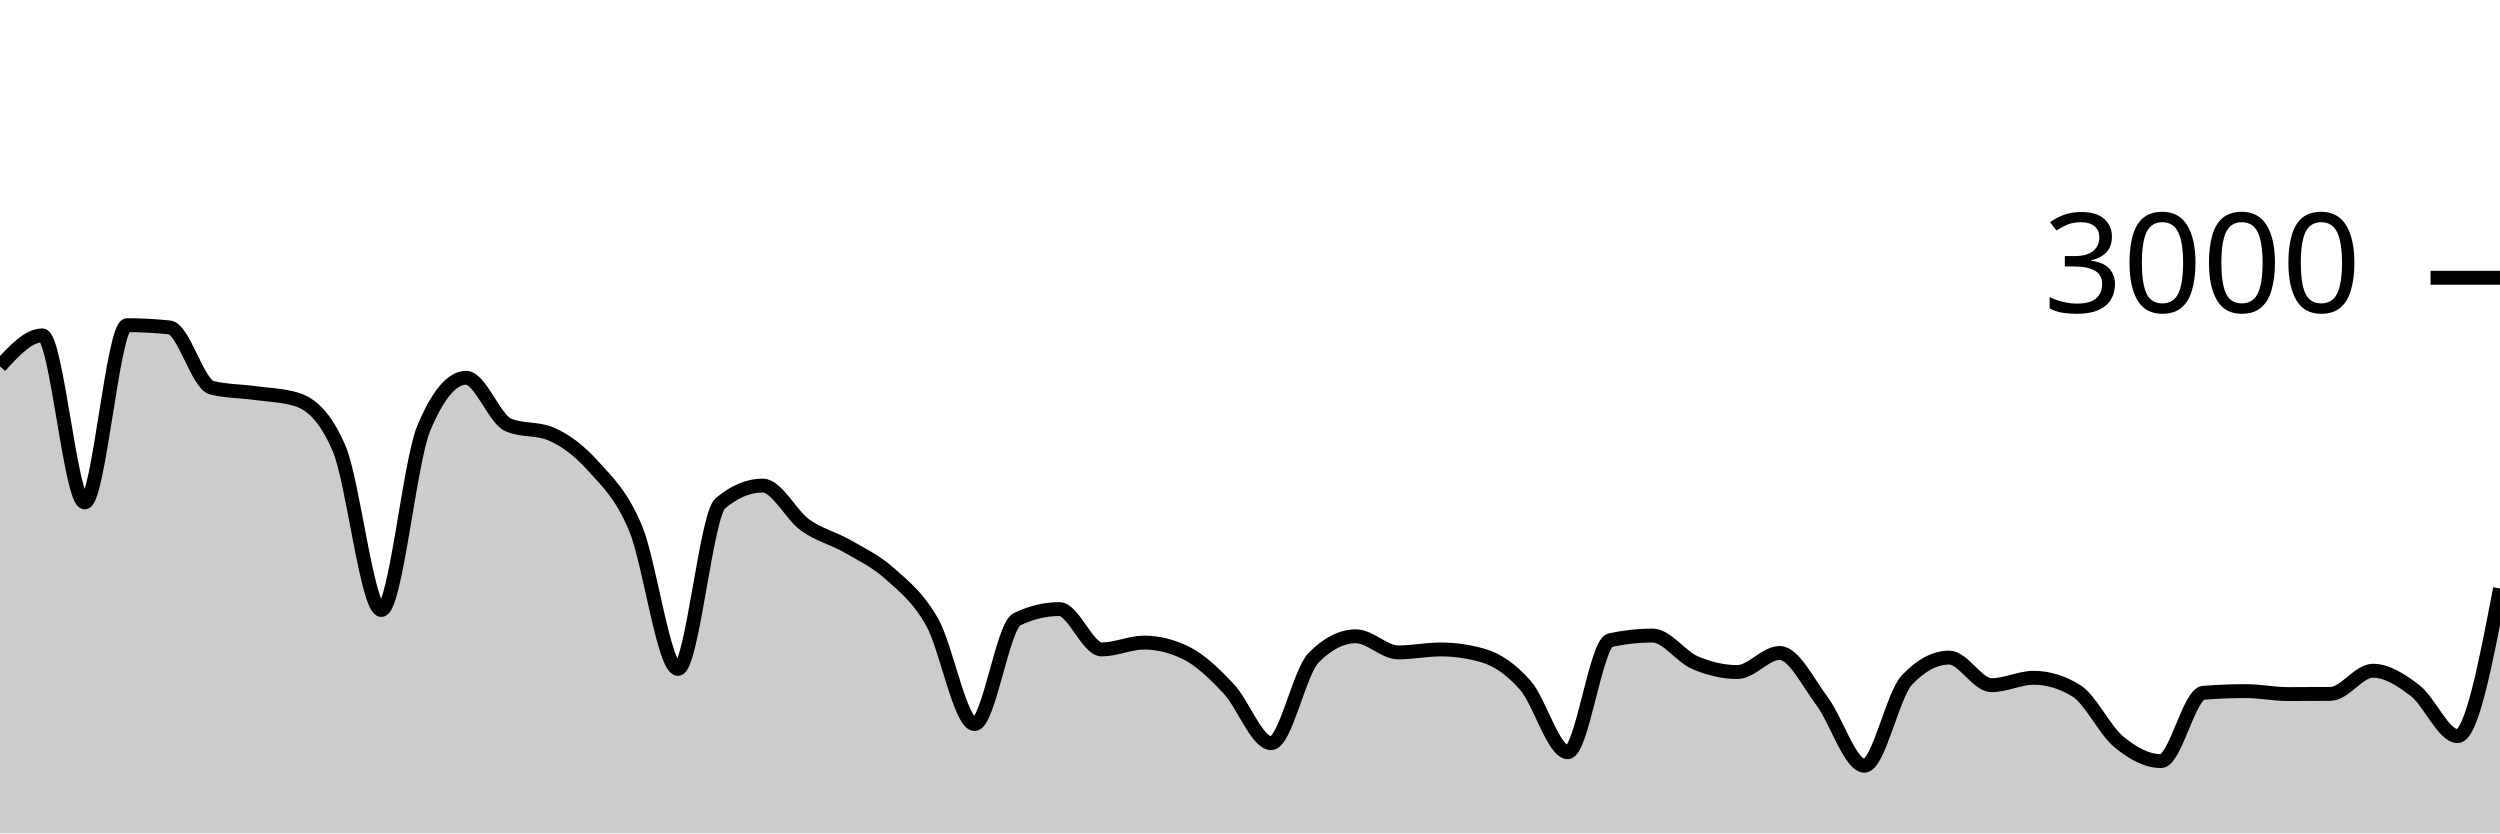
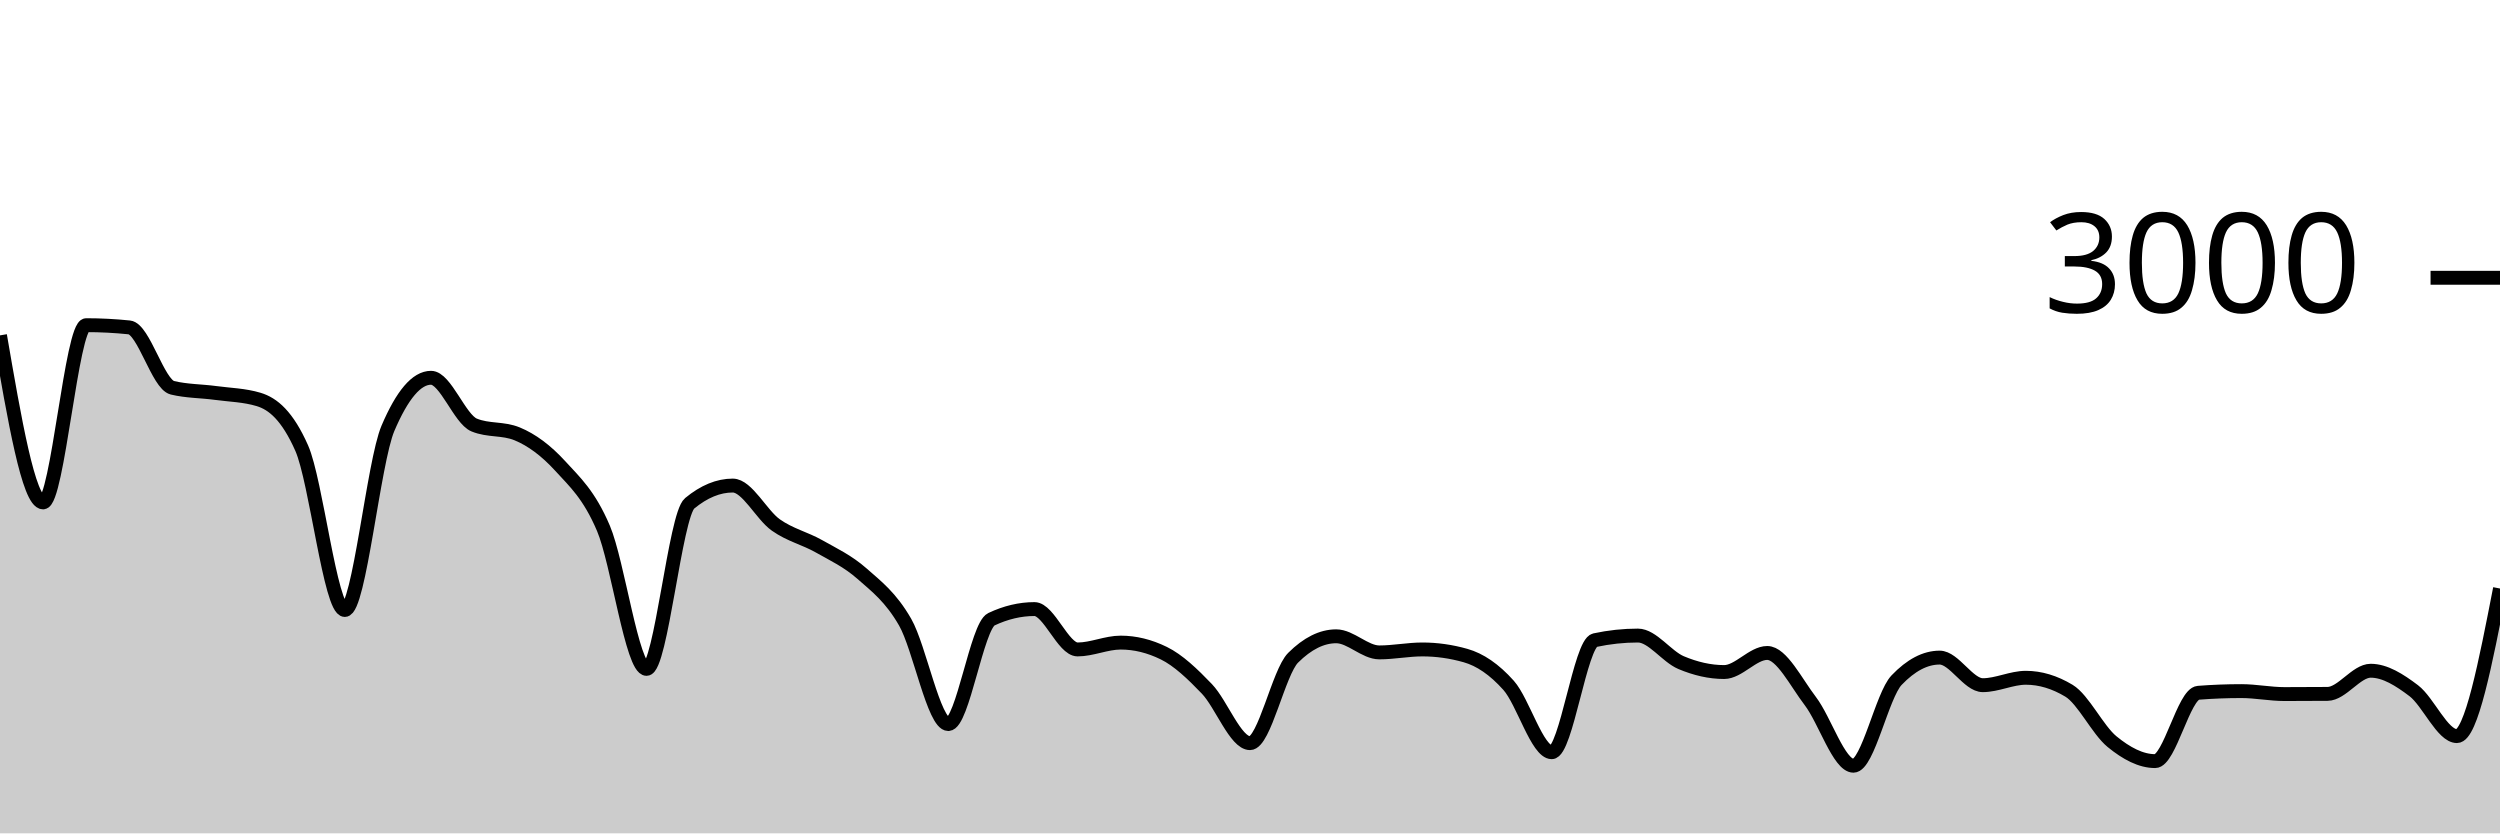
<svg xmlns="http://www.w3.org/2000/svg" viewBox="0 0 180 60">
  <g transform="translate(0,20)">
-     <path class="area" fill="rgba(0, 0, 0, 0.2)" d="M0,6.373C1.017,5.26,2.034,4.147,3.051,4.147C4.068,4.147,5.085,16.173,6.102,16.173C7.119,16.173,8.136,3.413,9.153,3.413C10.169,3.413,11.186,3.467,12.203,3.573C13.22,3.68,14.237,7.671,15.254,7.92C16.271,8.169,17.288,8.153,18.305,8.293C19.322,8.433,20.339,8.449,21.356,8.76C22.373,9.071,23.39,9.929,24.407,12.267C25.424,14.604,26.441,23.92,27.458,23.92C28.475,23.92,29.492,13.267,30.508,10.84C31.525,8.413,32.542,7.2,33.559,7.2C34.576,7.2,35.593,10.173,36.61,10.6C37.627,11.027,38.644,10.813,39.661,11.24C40.678,11.667,41.695,12.427,42.712,13.56C43.729,14.693,44.746,15.607,45.763,18.04C46.78,20.473,47.797,28.16,48.814,28.16C49.831,28.16,50.847,17.093,51.864,16.24C52.881,15.387,53.898,14.96,54.915,14.96C55.932,14.96,56.949,17.071,57.966,17.8C58.983,18.529,60,18.749,61.017,19.333C62.034,19.918,63.051,20.396,64.068,21.307C65.085,22.218,66.102,22.996,67.119,24.8C68.136,26.604,69.153,32.133,70.169,32.133C71.186,32.133,72.203,25.076,73.22,24.587C74.237,24.098,75.254,23.853,76.271,23.853C77.288,23.853,78.305,26.76,79.322,26.76C80.339,26.76,81.356,26.267,82.373,26.267C83.39,26.267,84.407,26.52,85.424,27.027C86.441,27.533,87.458,28.52,88.475,29.6C89.492,30.68,90.508,33.507,91.525,33.507C92.542,33.507,93.559,28.391,94.576,27.36C95.593,26.329,96.61,25.813,97.627,25.813C98.644,25.813,99.661,26.973,100.678,26.973C101.695,26.973,102.712,26.76,103.729,26.76C104.746,26.76,105.763,26.907,106.78,27.2C107.797,27.493,108.814,28.187,109.831,29.347C110.847,30.507,111.864,34.16,112.881,34.16C113.898,34.16,114.915,26.316,115.932,26.093C116.949,25.871,117.966,25.76,118.983,25.76C120,25.76,121.017,27.269,122.034,27.707C123.051,28.144,124.068,28.387,125.085,28.387C126.102,28.387,127.119,27.013,128.136,27.013C129.153,27.013,130.169,29.127,131.186,30.48C132.203,31.833,133.22,35.133,134.237,35.133C135.254,35.133,136.271,30.058,137.288,28.973C138.305,27.889,139.322,27.347,140.339,27.347C141.356,27.347,142.373,29.333,143.39,29.333C144.407,29.333,145.424,28.8,146.441,28.8C147.458,28.8,148.475,29.111,149.492,29.733C150.508,30.356,151.525,32.556,152.542,33.4C153.559,34.244,154.576,34.8,155.593,34.8C156.61,34.8,157.627,29.96,158.644,29.88C159.661,29.8,160.678,29.76,161.695,29.76C162.712,29.76,163.729,29.973,164.746,29.973C165.763,29.973,166.78,29.969,167.797,29.96C168.814,29.951,169.831,28.293,170.847,28.293C171.864,28.293,172.881,28.949,173.898,29.733C174.915,30.518,175.932,33,176.949,33C177.966,33,178.983,27.687,180,22.373L180,40C178.983,40,177.966,40,176.949,40C175.932,40,174.915,40,173.898,40C172.881,40,171.864,40,170.847,40C169.831,40,168.814,40,167.797,40C166.78,40,165.763,40,164.746,40C163.729,40,162.712,40,161.695,40C160.678,40,159.661,40,158.644,40C157.627,40,156.61,40,155.593,40C154.576,40,153.559,40,152.542,40C151.525,40,150.508,40,149.492,40C148.475,40,147.458,40,146.441,40C145.424,40,144.407,40,143.39,40C142.373,40,141.356,40,140.339,40C139.322,40,138.305,40,137.288,40C136.271,40,135.254,40,134.237,40C133.22,40,132.203,40,131.186,40C130.169,40,129.153,40,128.136,40C127.119,40,126.102,40,125.085,40C124.068,40,123.051,40,122.034,40C121.017,40,120,40,118.983,40C117.966,40,116.949,40,115.932,40C114.915,40,113.898,40,112.881,40C111.864,40,110.847,40,109.831,40C108.814,40,107.797,40,106.78,40C105.763,40,104.746,40,103.729,40C102.712,40,101.695,40,100.678,40C99.661,40,98.644,40,97.627,40C96.61,40,95.593,40,94.576,40C93.559,40,92.542,40,91.525,40C90.508,40,89.492,40,88.475,40C87.458,40,86.441,40,85.424,40C84.407,40,83.39,40,82.373,40C81.356,40,80.339,40,79.322,40C78.305,40,77.288,40,76.271,40C75.254,40,74.237,40,73.22,40C72.203,40,71.186,40,70.169,40C69.153,40,68.136,40,67.119,40C66.102,40,65.085,40,64.068,40C63.051,40,62.034,40,61.017,40C60,40,58.983,40,57.966,40C56.949,40,55.932,40,54.915,40C53.898,40,52.881,40,51.864,40C50.847,40,49.831,40,48.814,40C47.797,40,46.78,40,45.763,40C44.746,40,43.729,40,42.712,40C41.695,40,40.678,40,39.661,40C38.644,40,37.627,40,36.61,40C35.593,40,34.576,40,33.559,40C32.542,40,31.525,40,30.508,40C29.492,40,28.475,40,27.458,40C26.441,40,25.424,40,24.407,40C23.39,40,22.373,40,21.356,40C20.339,40,19.322,40,18.305,40C17.288,40,16.271,40,15.254,40C14.237,40,13.22,40,12.203,40C11.186,40,10.169,40,9.153,40C8.136,40,7.119,40,6.102,40C5.085,40,4.068,40,3.051,40C2.034,40,1.017,40,0,40Z" />
-     <path class="line" stroke="black" fill="none" d="M0,6.373C1.017,5.26,2.034,4.147,3.051,4.147C4.068,4.147,5.085,16.173,6.102,16.173C7.119,16.173,8.136,3.413,9.153,3.413C10.169,3.413,11.186,3.467,12.203,3.573C13.22,3.68,14.237,7.671,15.254,7.92C16.271,8.169,17.288,8.153,18.305,8.293C19.322,8.433,20.339,8.449,21.356,8.76C22.373,9.071,23.39,9.929,24.407,12.267C25.424,14.604,26.441,23.92,27.458,23.92C28.475,23.92,29.492,13.267,30.508,10.84C31.525,8.413,32.542,7.2,33.559,7.2C34.576,7.2,35.593,10.173,36.61,10.6C37.627,11.027,38.644,10.813,39.661,11.24C40.678,11.667,41.695,12.427,42.712,13.56C43.729,14.693,44.746,15.607,45.763,18.04C46.78,20.473,47.797,28.16,48.814,28.16C49.831,28.16,50.847,17.093,51.864,16.24C52.881,15.387,53.898,14.96,54.915,14.96C55.932,14.96,56.949,17.071,57.966,17.8C58.983,18.529,60,18.749,61.017,19.333C62.034,19.918,63.051,20.396,64.068,21.307C65.085,22.218,66.102,22.996,67.119,24.8C68.136,26.604,69.153,32.133,70.169,32.133C71.186,32.133,72.203,25.076,73.22,24.587C74.237,24.098,75.254,23.853,76.271,23.853C77.288,23.853,78.305,26.76,79.322,26.76C80.339,26.76,81.356,26.267,82.373,26.267C83.39,26.267,84.407,26.52,85.424,27.027C86.441,27.533,87.458,28.52,88.475,29.6C89.492,30.68,90.508,33.507,91.525,33.507C92.542,33.507,93.559,28.391,94.576,27.36C95.593,26.329,96.61,25.813,97.627,25.813C98.644,25.813,99.661,26.973,100.678,26.973C101.695,26.973,102.712,26.76,103.729,26.76C104.746,26.76,105.763,26.907,106.78,27.2C107.797,27.493,108.814,28.187,109.831,29.347C110.847,30.507,111.864,34.16,112.881,34.16C113.898,34.16,114.915,26.316,115.932,26.093C116.949,25.871,117.966,25.76,118.983,25.76C120,25.76,121.017,27.269,122.034,27.707C123.051,28.144,124.068,28.387,125.085,28.387C126.102,28.387,127.119,27.013,128.136,27.013C129.153,27.013,130.169,29.127,131.186,30.48C132.203,31.833,133.22,35.133,134.237,35.133C135.254,35.133,136.271,30.058,137.288,28.973C138.305,27.889,139.322,27.347,140.339,27.347C141.356,27.347,142.373,29.333,143.39,29.333C144.407,29.333,145.424,28.8,146.441,28.8C147.458,28.8,148.475,29.111,149.492,29.733C150.508,30.356,151.525,32.556,152.542,33.4C153.559,34.244,154.576,34.8,155.593,34.8C156.61,34.8,157.627,29.96,158.644,29.88C159.661,29.8,160.678,29.76,161.695,29.76C162.712,29.76,163.729,29.973,164.746,29.973C165.763,29.973,166.78,29.969,167.797,29.96C168.814,29.951,169.831,28.293,170.847,28.293C171.864,28.293,172.881,28.949,173.898,29.733C174.915,30.518,175.932,33,176.949,33C177.966,33,178.983,27.687,180,22.373" />
+     <path class="area" fill="rgba(0, 0, 0, 0.2)" d="M0,4.147C1.034,10.16,2.069,16.173,3.103,16.173C4.138,16.173,5.172,3.413,6.207,3.413C7.241,3.413,8.276,3.467,9.31,3.573C10.345,3.68,11.379,7.671,12.414,7.92C13.448,8.169,14.483,8.153,15.517,8.293C16.552,8.433,17.586,8.449,18.621,8.76C19.655,9.071,20.69,9.929,21.724,12.267C22.759,14.604,23.793,23.92,24.828,23.92C25.862,23.92,26.897,13.267,27.931,10.84C28.966,8.413,30,7.2,31.034,7.2C32.069,7.2,33.103,10.173,34.138,10.6C35.172,11.027,36.207,10.813,37.241,11.24C38.276,11.667,39.31,12.427,40.345,13.56C41.379,14.693,42.414,15.607,43.448,18.04C44.483,20.473,45.517,28.16,46.552,28.16C47.586,28.16,48.621,17.093,49.655,16.24C50.69,15.387,51.724,14.96,52.759,14.96C53.793,14.96,54.828,17.071,55.862,17.8C56.897,18.529,57.931,18.749,58.966,19.333C60,19.918,61.034,20.396,62.069,21.307C63.103,22.218,64.138,22.996,65.172,24.8C66.207,26.604,67.241,32.133,68.276,32.133C69.31,32.133,70.345,25.076,71.379,24.587C72.414,24.098,73.448,23.853,74.483,23.853C75.517,23.853,76.552,26.76,77.586,26.76C78.621,26.76,79.655,26.267,80.69,26.267C81.724,26.267,82.759,26.52,83.793,27.027C84.828,27.533,85.862,28.52,86.897,29.6C87.931,30.68,88.966,33.507,90,33.507C91.034,33.507,92.069,28.391,93.103,27.36C94.138,26.329,95.172,25.813,96.207,25.813C97.241,25.813,98.276,26.973,99.31,26.973C100.345,26.973,101.379,26.76,102.414,26.76C103.448,26.76,104.483,26.907,105.517,27.2C106.552,27.493,107.586,28.187,108.621,29.347C109.655,30.507,110.69,34.16,111.724,34.16C112.759,34.16,113.793,26.316,114.828,26.093C115.862,25.871,116.897,25.76,117.931,25.76C118.966,25.76,120,27.269,121.034,27.707C122.069,28.144,123.103,28.387,124.138,28.387C125.172,28.387,126.207,27.013,127.241,27.013C128.276,27.013,129.31,29.127,130.345,30.48C131.379,31.833,132.414,35.133,133.448,35.133C134.483,35.133,135.517,30.058,136.552,28.973C137.586,27.889,138.621,27.347,139.655,27.347C140.69,27.347,141.724,29.333,142.759,29.333C143.793,29.333,144.828,28.8,145.862,28.8C146.897,28.8,147.931,29.111,148.966,29.733C150,30.356,151.034,32.556,152.069,33.4C153.103,34.244,154.138,34.8,155.172,34.8C156.207,34.8,157.241,29.96,158.276,29.88C159.31,29.8,160.345,29.76,161.379,29.76C162.414,29.76,163.448,29.973,164.483,29.973C165.517,29.973,166.552,29.969,167.586,29.96C168.621,29.951,169.655,28.293,170.69,28.293C171.724,28.293,172.759,28.949,173.793,29.733C174.828,30.518,175.862,33,176.897,33C177.931,33,178.966,27.687,180,22.373L180,40C178.966,40,177.931,40,176.897,40C175.862,40,174.828,40,173.793,40C172.759,40,171.724,40,170.69,40C169.655,40,168.621,40,167.586,40C166.552,40,165.517,40,164.483,40C163.448,40,162.414,40,161.379,40C160.345,40,159.31,40,158.276,40C157.241,40,156.207,40,155.172,40C154.138,40,153.103,40,152.069,40C151.034,40,150,40,148.966,40C147.931,40,146.897,40,145.862,40C144.828,40,143.793,40,142.759,40C141.724,40,140.69,40,139.655,40C138.621,40,137.586,40,136.552,40C135.517,40,134.483,40,133.448,40C132.414,40,131.379,40,130.345,40C129.31,40,128.276,40,127.241,40C126.207,40,125.172,40,124.138,40C123.103,40,122.069,40,121.034,40C120,40,118.966,40,117.931,40C116.897,40,115.862,40,114.828,40C113.793,40,112.759,40,111.724,40C110.69,40,109.655,40,108.621,40C107.586,40,106.552,40,105.517,40C104.483,40,103.448,40,102.414,40C101.379,40,100.345,40,99.31,40C98.276,40,97.241,40,96.207,40C95.172,40,94.138,40,93.103,40C92.069,40,91.034,40,90,40C88.966,40,87.931,40,86.897,40C85.862,40,84.828,40,83.793,40C82.759,40,81.724,40,80.69,40C79.655,40,78.621,40,77.586,40C76.552,40,75.517,40,74.483,40C73.448,40,72.414,40,71.379,40C70.345,40,69.31,40,68.276,40C67.241,40,66.207,40,65.172,40C64.138,40,63.103,40,62.069,40C61.034,40,60,40,58.966,40C57.931,40,56.897,40,55.862,40C54.828,40,53.793,40,52.759,40C51.724,40,50.69,40,49.655,40C48.621,40,47.586,40,46.552,40C45.517,40,44.483,40,43.448,40C42.414,40,41.379,40,40.345,40C39.31,40,38.276,40,37.241,40C36.207,40,35.172,40,34.138,40C33.103,40,32.069,40,31.034,40C30,40,28.966,40,27.931,40C26.897,40,25.862,40,24.828,40C23.793,40,22.759,40,21.724,40C20.69,40,19.655,40,18.621,40C17.586,40,16.552,40,15.517,40C14.483,40,13.448,40,12.414,40C11.379,40,10.345,40,9.31,40C8.276,40,7.241,40,6.207,40C5.172,40,4.138,40,3.103,40C2.069,40,1.034,40,0,40Z" />
+     <path class="line" stroke="black" fill="none" d="M0,4.147C1.034,10.16,2.069,16.173,3.103,16.173C4.138,16.173,5.172,3.413,6.207,3.413C7.241,3.413,8.276,3.467,9.31,3.573C10.345,3.68,11.379,7.671,12.414,7.92C13.448,8.169,14.483,8.153,15.517,8.293C16.552,8.433,17.586,8.449,18.621,8.76C19.655,9.071,20.69,9.929,21.724,12.267C22.759,14.604,23.793,23.92,24.828,23.92C25.862,23.92,26.897,13.267,27.931,10.84C28.966,8.413,30,7.2,31.034,7.2C32.069,7.2,33.103,10.173,34.138,10.6C35.172,11.027,36.207,10.813,37.241,11.24C38.276,11.667,39.31,12.427,40.345,13.56C41.379,14.693,42.414,15.607,43.448,18.04C44.483,20.473,45.517,28.16,46.552,28.16C47.586,28.16,48.621,17.093,49.655,16.24C50.69,15.387,51.724,14.96,52.759,14.96C53.793,14.96,54.828,17.071,55.862,17.8C56.897,18.529,57.931,18.749,58.966,19.333C60,19.918,61.034,20.396,62.069,21.307C63.103,22.218,64.138,22.996,65.172,24.8C66.207,26.604,67.241,32.133,68.276,32.133C69.31,32.133,70.345,25.076,71.379,24.587C72.414,24.098,73.448,23.853,74.483,23.853C75.517,23.853,76.552,26.76,77.586,26.76C78.621,26.76,79.655,26.267,80.69,26.267C81.724,26.267,82.759,26.52,83.793,27.027C84.828,27.533,85.862,28.52,86.897,29.6C87.931,30.68,88.966,33.507,90,33.507C91.034,33.507,92.069,28.391,93.103,27.36C94.138,26.329,95.172,25.813,96.207,25.813C97.241,25.813,98.276,26.973,99.31,26.973C100.345,26.973,101.379,26.76,102.414,26.76C103.448,26.76,104.483,26.907,105.517,27.2C106.552,27.493,107.586,28.187,108.621,29.347C109.655,30.507,110.69,34.16,111.724,34.16C112.759,34.16,113.793,26.316,114.828,26.093C115.862,25.871,116.897,25.76,117.931,25.76C118.966,25.76,120,27.269,121.034,27.707C122.069,28.144,123.103,28.387,124.138,28.387C125.172,28.387,126.207,27.013,127.241,27.013C128.276,27.013,129.31,29.127,130.345,30.48C131.379,31.833,132.414,35.133,133.448,35.133C134.483,35.133,135.517,30.058,136.552,28.973C137.586,27.889,138.621,27.347,139.655,27.347C140.69,27.347,141.724,29.333,142.759,29.333C143.793,29.333,144.828,28.8,145.862,28.8C146.897,28.8,147.931,29.111,148.966,29.733C150,30.356,151.034,32.556,152.069,33.4C153.103,34.244,154.138,34.8,155.172,34.8C156.207,34.8,157.241,29.96,158.276,29.88C159.31,29.8,160.345,29.76,161.379,29.76C162.414,29.76,163.448,29.973,164.483,29.973C165.517,29.973,166.552,29.969,167.586,29.96C168.621,29.951,169.655,28.293,170.69,28.293C171.724,28.293,172.759,28.949,173.793,29.733C174.828,30.518,175.862,33,176.897,33C177.931,33,178.966,27.687,180,22.373" />
    <path class="axis-ceiling" stroke-width="1" stroke="black" fill="none" d="M175,0L180,0" />
    <text class="axis-ceiling-label" font-family="sans-serif" text-anchor="end" font-size="10px" x="170" y="2.5">3000</text>
  </g>
</svg>
